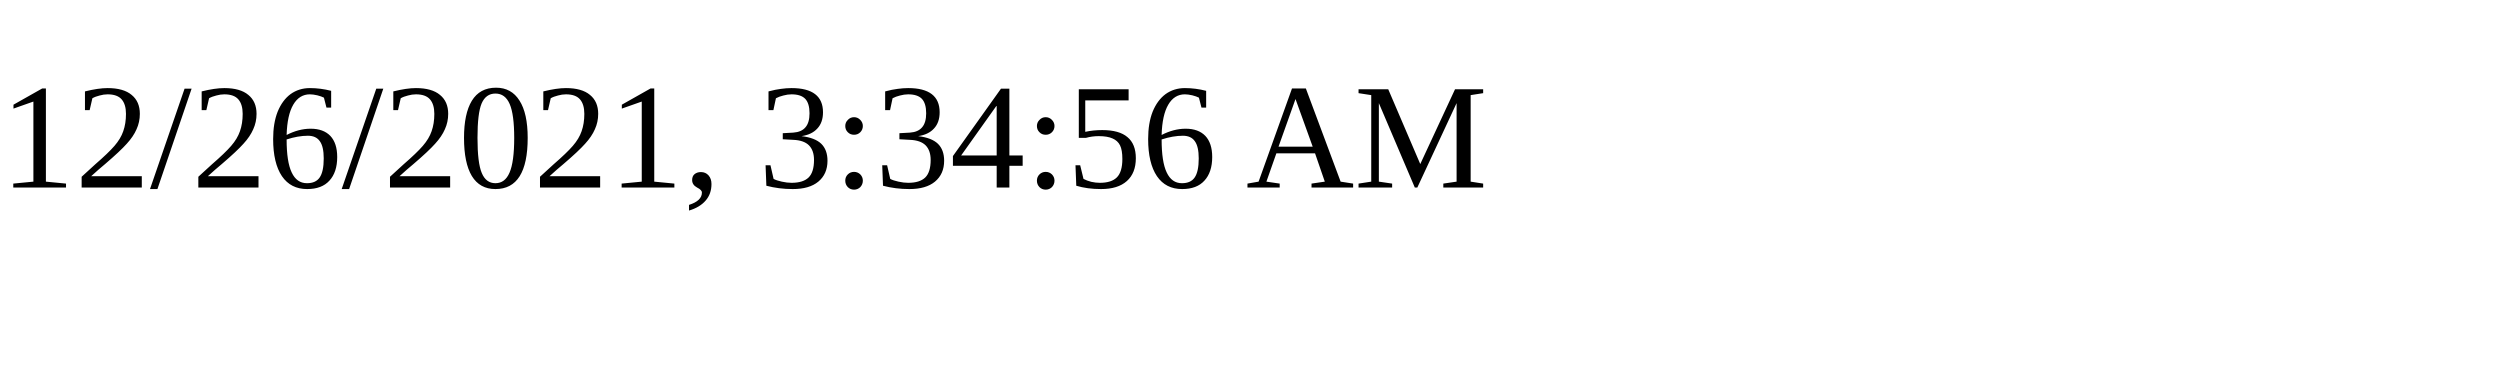
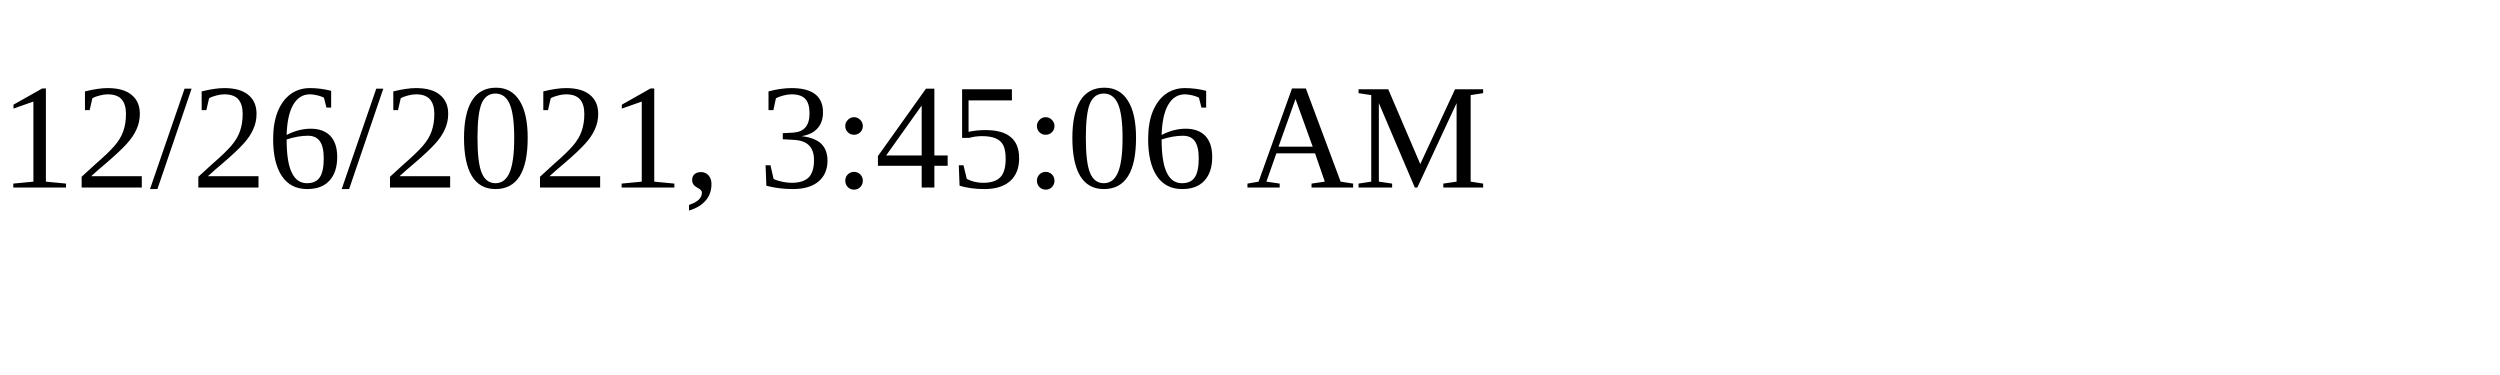
<svg xmlns="http://www.w3.org/2000/svg" height="30" width="200">
-   <text x="0" y="15">12/26/2021, 3:34:56 AM</text>
+   <text x="0" y="15">12/26/2021, 3:45:06 AM</text>
</svg>
